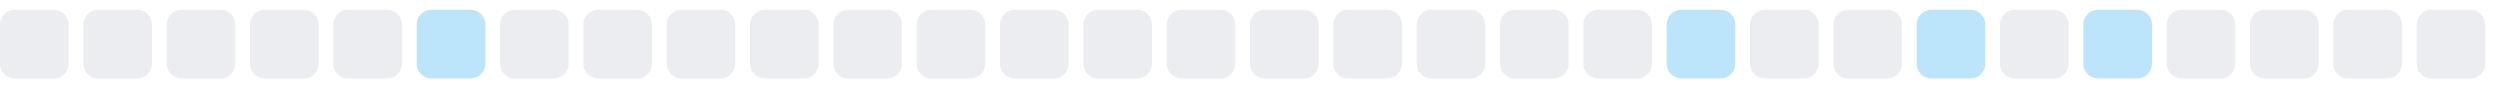
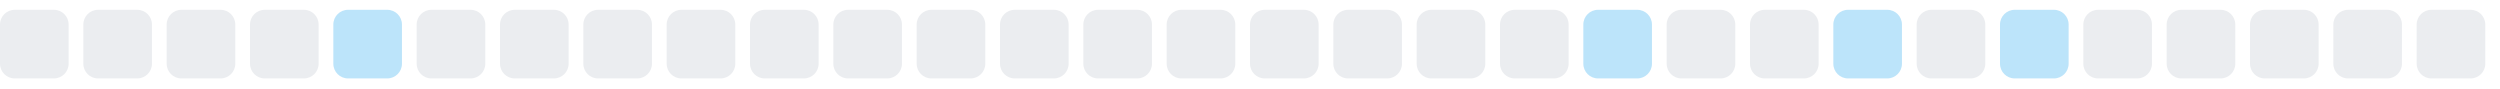
<svg xmlns="http://www.w3.org/2000/svg" width="255" height="9">
  <style>
        .level0 { fill: #ebedf0; }
        .level1 { fill: #bce4fa; }
        .level2 { fill: #75c7f7; }
        .level3 { fill: #30a9f2; }
        .level4 { fill: #008ee6; }
        @media (prefers-color-scheme: dark) {
          .level0 { fill: #161b22; }
          .level1 { fill: #0b3b5c; }
          .level2 { fill: #0a6299; }
          .level3 { fill: #008ee6; }
          .level4 { fill: #5bc4ff; }
        }
      </style>
  <rect x="0.0" y="1" width="7" height="7" rx="1.5" ry="1.5" class="level0" />
  <rect x="8.5" y="1" width="7" height="7" rx="1.5" ry="1.5" class="level0" />
  <rect x="17.0" y="1" width="7" height="7" rx="1.5" ry="1.5" class="level0" />
  <rect x="25.5" y="1" width="7" height="7" rx="1.5" ry="1.5" class="level0" />
-   <rect x="34.0" y="1" width="7" height="7" rx="1.5" ry="1.5" class="level0" />
-   <rect x="42.5" y="1" width="7" height="7" rx="1.5" ry="1.5" class="level1" />
+   <rect x="34.0" y="1" width="7" height="7" rx="1.5" ry="1.5" class="level1" />
+   <rect x="42.5" y="1" width="7" height="7" rx="1.5" ry="1.5" class="level0" />
  <rect x="51.0" y="1" width="7" height="7" rx="1.5" ry="1.5" class="level0" />
  <rect x="59.5" y="1" width="7" height="7" rx="1.5" ry="1.5" class="level0" />
  <rect x="68.0" y="1" width="7" height="7" rx="1.5" ry="1.5" class="level0" />
  <rect x="76.5" y="1" width="7" height="7" rx="1.5" ry="1.5" class="level0" />
  <rect x="85.0" y="1" width="7" height="7" rx="1.5" ry="1.5" class="level0" />
  <rect x="93.5" y="1" width="7" height="7" rx="1.5" ry="1.5" class="level0" />
  <rect x="102.0" y="1" width="7" height="7" rx="1.5" ry="1.5" class="level0" />
  <rect x="110.5" y="1" width="7" height="7" rx="1.5" ry="1.5" class="level0" />
  <rect x="119.0" y="1" width="7" height="7" rx="1.5" ry="1.5" class="level0" />
  <rect x="127.5" y="1" width="7" height="7" rx="1.5" ry="1.5" class="level0" />
  <rect x="136.0" y="1" width="7" height="7" rx="1.5" ry="1.5" class="level0" />
  <rect x="144.5" y="1" width="7" height="7" rx="1.5" ry="1.5" class="level0" />
  <rect x="153.0" y="1" width="7" height="7" rx="1.5" ry="1.5" class="level0" />
-   <rect x="161.5" y="1" width="7" height="7" rx="1.5" ry="1.5" class="level0" />
-   <rect x="170.0" y="1" width="7" height="7" rx="1.5" ry="1.5" class="level1" />
+   <rect x="161.5" y="1" width="7" height="7" rx="1.5" ry="1.5" class="level1" />
+   <rect x="170.0" y="1" width="7" height="7" rx="1.5" ry="1.5" class="level0" />
  <rect x="178.5" y="1" width="7" height="7" rx="1.5" ry="1.5" class="level0" />
-   <rect x="187.0" y="1" width="7" height="7" rx="1.5" ry="1.5" class="level0" />
-   <rect x="195.5" y="1" width="7" height="7" rx="1.5" ry="1.5" class="level1" />
-   <rect x="204.0" y="1" width="7" height="7" rx="1.5" ry="1.5" class="level0" />
-   <rect x="212.5" y="1" width="7" height="7" rx="1.5" ry="1.5" class="level1" />
+   <rect x="187.0" y="1" width="7" height="7" rx="1.5" ry="1.5" class="level1" />
+   <rect x="195.5" y="1" width="7" height="7" rx="1.5" ry="1.5" class="level0" />
+   <rect x="204.0" y="1" width="7" height="7" rx="1.5" ry="1.5" class="level1" />
+   <rect x="212.5" y="1" width="7" height="7" rx="1.5" ry="1.5" class="level0" />
  <rect x="221.0" y="1" width="7" height="7" rx="1.5" ry="1.5" class="level0" />
  <rect x="229.5" y="1" width="7" height="7" rx="1.5" ry="1.5" class="level0" />
  <rect x="238.0" y="1" width="7" height="7" rx="1.5" ry="1.5" class="level0" />
  <rect x="246.5" y="1" width="7" height="7" rx="1.5" ry="1.5" class="level0" />
</svg>
